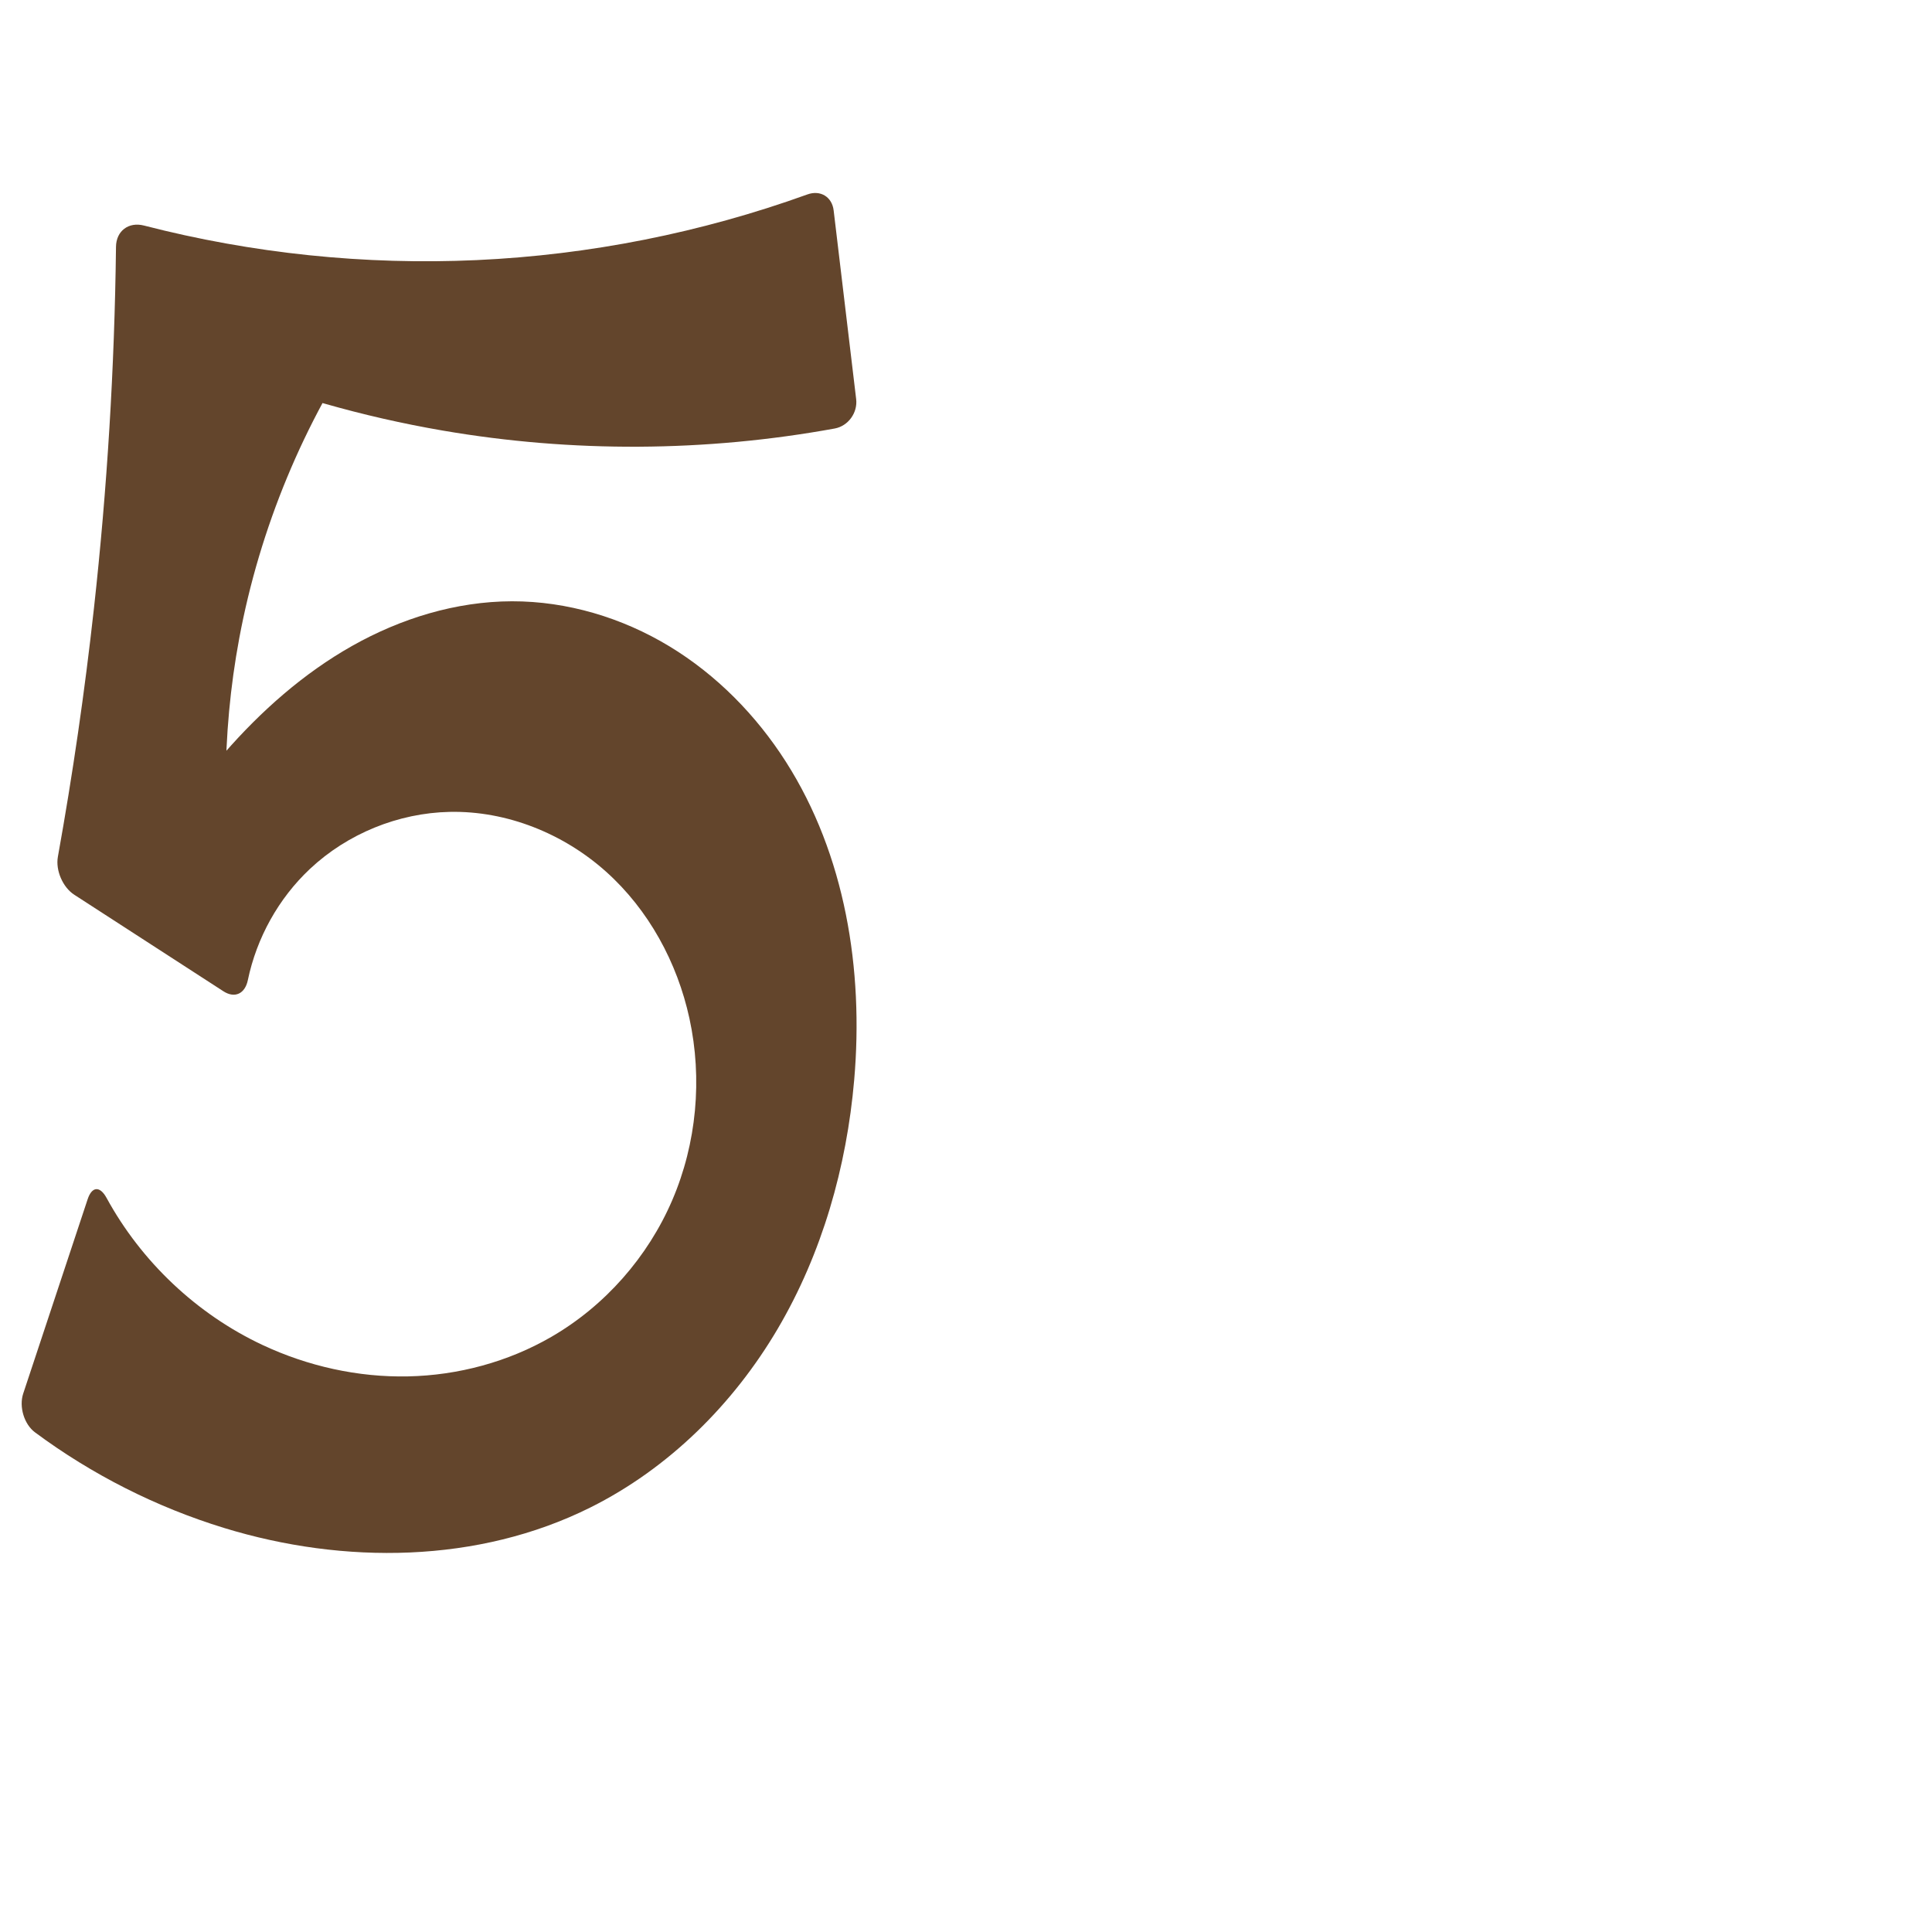
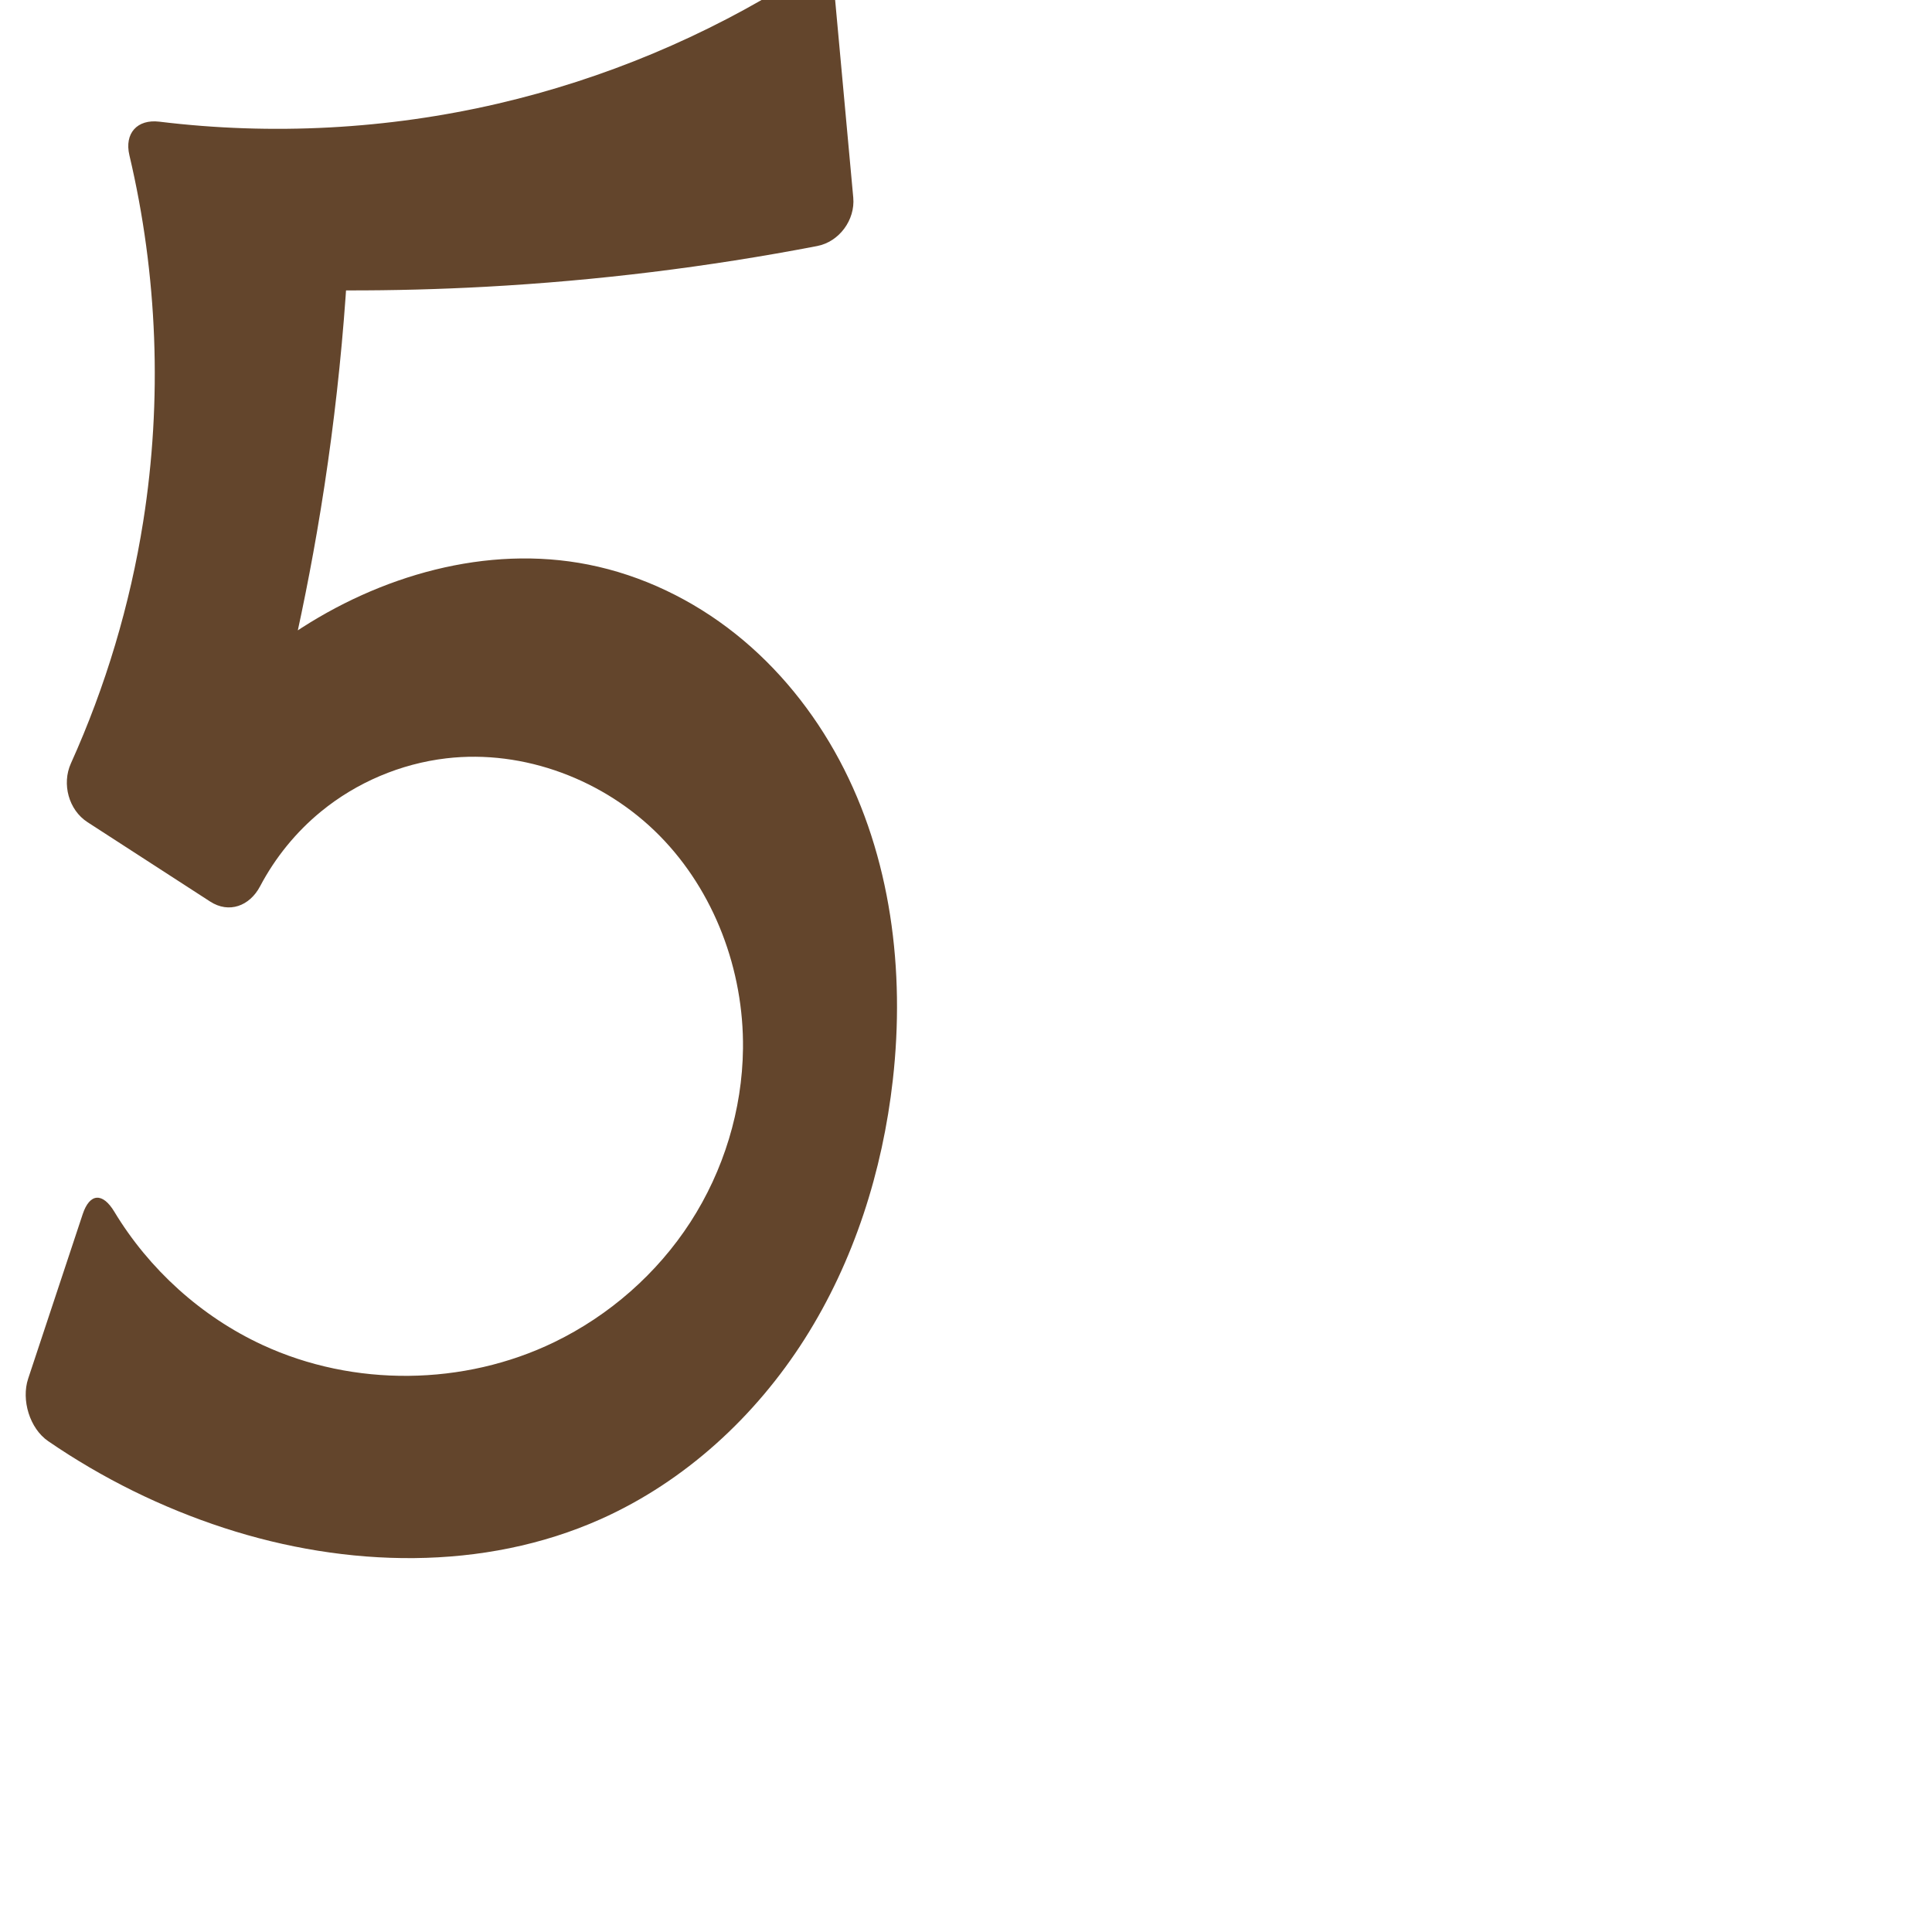
<svg xmlns="http://www.w3.org/2000/svg" xml:space="preserve" width="1000" height="1000" version="1.1" style="clip-rule:evenodd;fill-rule:evenodd;image-rendering:optimizeQuality;shape-rendering:geometricPrecision;text-rendering:geometricPrecision" viewBox="0 0 1000 1000" id="svg10">
  <defs id="defs4">
    <style type="text/css" id="style2">
   
    .fil0 {fill:#EF7F1A;fill-rule:nonzero}
   
  </style>
  </defs>
-   <path style="fill:#63452c;fill-rule:nonzero;stroke:none;stroke-width:1px;stroke-linecap:butt;stroke-linejoin:miter;stroke-opacity:1" d="m 246.772,134.626 c 58.324,-2.669 116.234,-14.18 171.154,-33.993 6.68,-2.41 12.727,1.219 13.569,8.27 l 11.653,97.676 c 0.841,7.051 -4.113,13.941 -11.099,15.215 -66.834,12.188 -135.81,12.574 -202.771,1.089 -41.55,-7.127 -82.321,-18.789 -121.355,-34.713 l 82.052,-17.257 c -32.833,47.78 -55.525,102.494 -66.143,159.486 -9.329,50.069 -9.362,101.855 -0.099,151.936 L 69.748,458.155 c 12.619,-24.551 28.23,-47.564 46.377,-68.365 19.017,-21.799 40.98,-41.282 66.177,-55.492 25.197,-14.211 53.752,-23.014 82.679,-23.076 28.573,-0.06 56.952,8.466 81.401,23.252 24.449,14.787 44.996,35.707 60.374,59.788 30.757,48.162 40.298,107.686 35.381,164.62 -3.899,45.145 -16.607,89.817 -39.583,128.873 -22.975,39.056 -56.458,72.31 -97.01,92.529 -58.027,28.933 -127.573,29.601 -189.561,10.584 C 80.873,780.095 47.63,763.272 18.134,741.393 12.431,737.162 9.775,728.064 12.01,721.323 l 33.356,-100.599 c 2.235,-6.74 6.381,-6.932 9.782,-0.7 18.003,32.989 46.647,60.133 80.684,76.11 23.478,11.021 49.456,16.824 75.387,16.281 25.931,-0.543 51.77,-7.483 74.211,-20.488 27.702,-16.054 49.904,-41.323 62.537,-70.743 12.634,-29.419 15.679,-62.819 8.871,-94.104 -6.29,-28.905 -21.102,-56.163 -43.138,-75.898 -22.036,-19.735 -51.38,-31.576 -80.955,-30.952 -26.622,0.561 -52.905,11.288 -72.317,29.515 -16.286,15.292 -27.608,35.742 -32.152,57.601 -1.444,6.948 -6.687,9.588 -12.649,5.729 L 38.43,463.11 c -5.961,-3.859 -9.731,-12.644 -8.473,-19.633 7.672,-42.604 13.894,-85.469 18.652,-128.496 6.875,-62.173 10.691,-124.684 11.43,-187.231 0.097,-8.235 6.533,-13.058 14.508,-11.002 56.095,14.468 114.354,20.526 172.225,17.878 z" id="path850" />
+   <path style="fill:#63452c;fill-rule:nonzero;stroke:none;stroke-width:1px;stroke-linecap:butt;stroke-linejoin:miter;stroke-opacity:1" d="m 257.73,53.635 c 54.771,-12.73 107.37,-34.733 154.923,-64.738 9.815,-6.193 18.391,-2.215 19.451,9.343 l 9.541,104.043 c 1.06,11.558 -7.287,22.874 -18.684,25.066 -56.613,10.889 -113.965,17.937 -171.53,21.077 -47.791,2.606 -95.728,2.521 -143.51,-0.256 L 181.963,79.552 c -0.757,65.684 -6.765,131.306 -17.948,196.035 -9.633,55.752 -23.102,110.841 -40.283,164.748 L 69.748,416.155 c 20.165,-35.307 48.588,-65.864 82.346,-88.528 44.428,-29.827 99.861,-45.791 152.356,-35.406 27.844,5.508 54.113,18.235 76.309,35.926 22.196,17.691 40.348,40.271 53.724,65.305 26.752,50.068 34.01,109.019 27.655,165.429 -5.33,47.32 -20.089,93.886 -45.602,134.093 -25.514,40.207 -62.036,73.839 -105.506,93.28 -60.731,27.161 -131.789,25.219 -195.045,4.612 C 83.69,780.347 52.927,765.149 24.926,745.928 15.358,739.361 10.924,724.597 14.577,713.581 l 28.221,-85.114 c 3.653,-11.017 10.355,-11.268 16.345,-1.336 18.018,29.871 45.018,54.329 76.688,69.004 47.219,21.878 104.239,21.26 151.067,-1.443 28.523,-13.829 53.235,-35.497 70.452,-62.113 17.216,-26.616 26.857,-58.116 27.221,-89.812 0.465,-40.511 -14.749,-81.398 -43.198,-110.244 -28.449,-28.845 -70.131,-44.736 -110.369,-40.01 -23.618,2.774 -46.387,12.435 -64.793,27.492 -12.984,10.621 -23.766,23.901 -31.589,38.736 -5.408,10.254 -16.099,14.21 -25.842,7.903 L 45.278,425.542 C 35.535,419.236 31.915,405.738 36.688,395.159 54.668,355.31 67.31,313.052 74.135,269.869 84.067,207.028 81.586,142.258 66.974,80.343 64.308,69.047 70.987,61.577 82.507,62.982 140.862,70.099 200.466,66.944 257.73,53.635 Z" id="path850" />
</svg>
